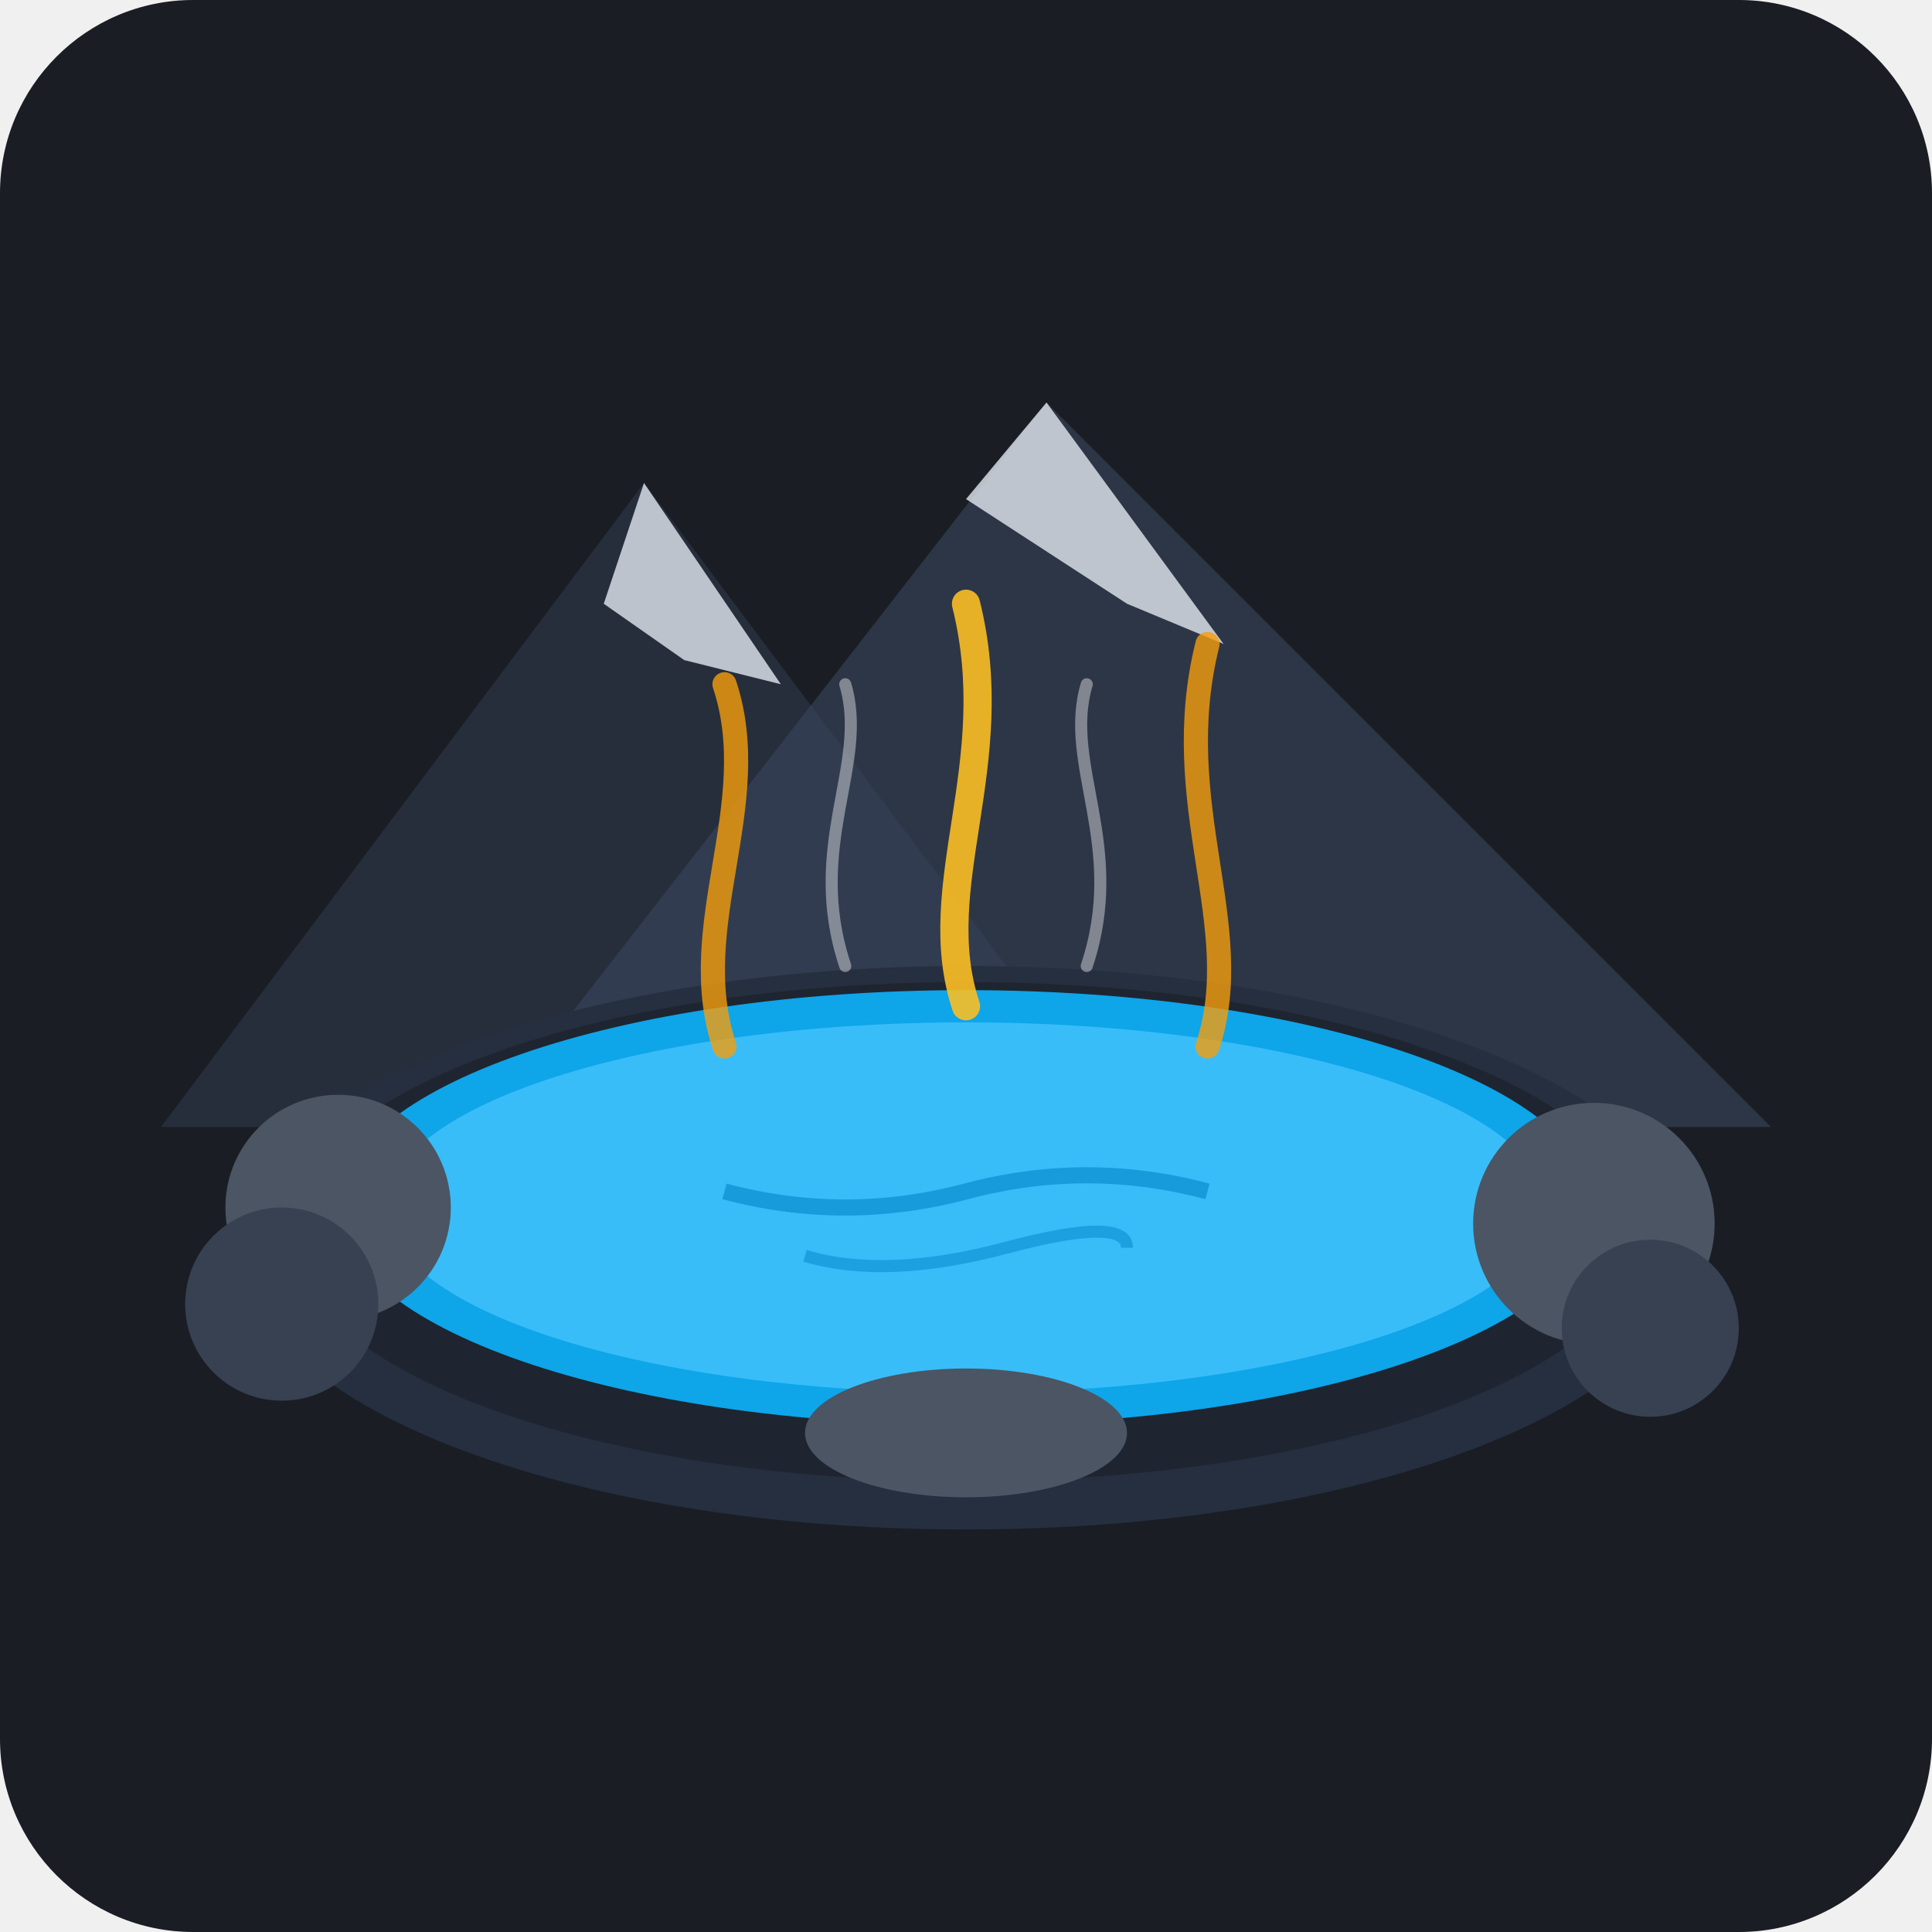
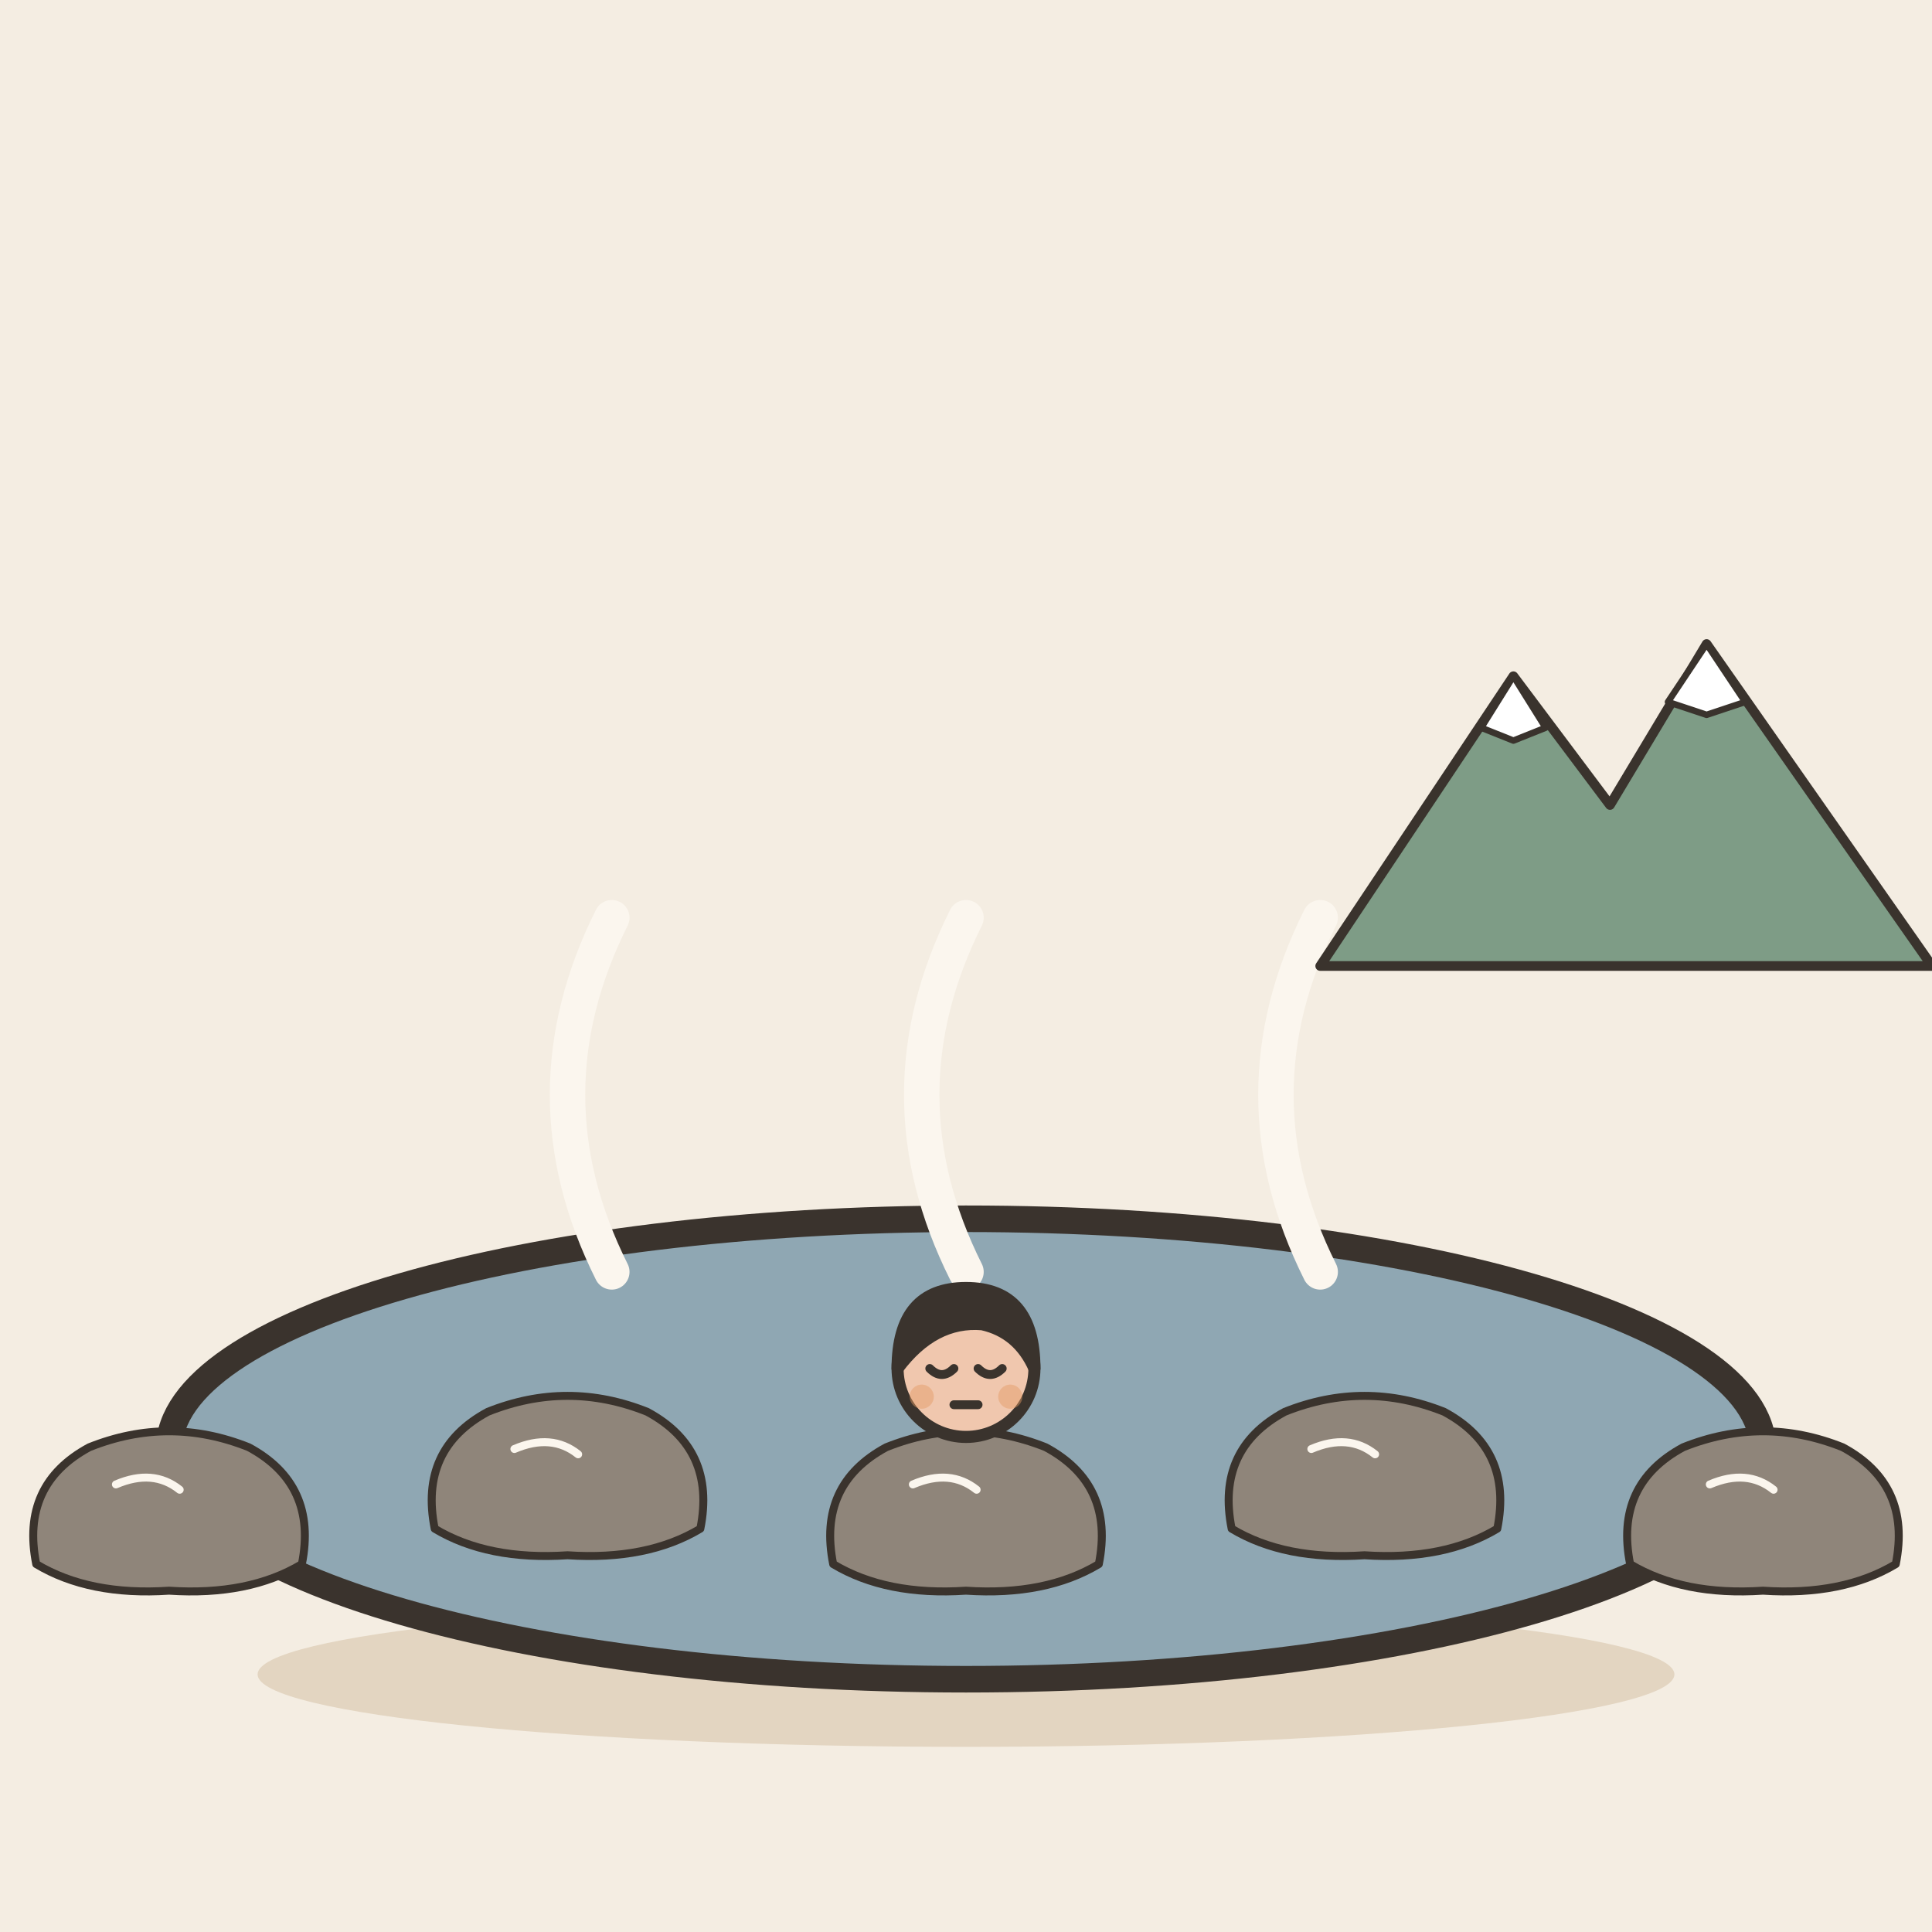
- <svg xmlns="http://www.w3.org/2000/svg" width="240" height="240" viewBox="0 0 240 240">
-   <rect width="240" height="240" rx="24" fill="#1A1D24" />
-   <path d="M20 140 L80 60 L140 140 Z" fill="#2E384D" opacity="0.6" />
-   <path d="M60 140 L130 50 L220 140 Z" fill="#3B465E" opacity="0.6" />
-   <path d="M80 60 L97 85 L85 82 L75 75 Z" fill="#E2E8F0" opacity="0.8" />
-   <path d="M130 50 L152 80 L140 75 L120 62 Z" fill="#E2E8F0" opacity="0.8" />
-   <ellipse cx="120" cy="155" rx="90" ry="35" fill="#252F3F" />
-   <ellipse cx="120" cy="153" rx="84" ry="31" fill="#1E2530" />
-   <ellipse cx="120" cy="150" rx="78" ry="27" fill="#0EA5E9" />
-   <ellipse cx="120" cy="150" rx="72" ry="23" fill="#38BDF8" />
-   <path d="M90 148 Q105 152 120 148 T150 148" stroke="#0284C7" stroke-width="2" fill="none" opacity="0.6" />
-   <path d="M100 156 Q110 159 125 155 T140 155" stroke="#0284C7" stroke-width="1.5" fill="none" opacity="0.5" />
-   <circle cx="42" cy="150" r="14" fill="#4B5563" />
-   <circle cx="35" cy="162" r="12" fill="#374151" />
-   <circle cx="198" cy="152" r="15" fill="#4B5563" />
-   <circle cx="205" cy="165" r="11" fill="#374151" />
-   <ellipse cx="120" cy="178" rx="20" ry="8" fill="#4B5563" />
-   <path d="M90 130 C85 115 95 100 90 85" stroke="#F59E0B" stroke-width="3" stroke-linecap="round" fill="none" opacity="0.8" />
-   <path d="M120 125 C115 110 125 95 120 75" stroke="#FBBF24" stroke-width="3.5" stroke-linecap="round" fill="none" opacity="0.9" />
-   <path d="M150 130 C155 115 145 100 150 80" stroke="#F59E0B" stroke-width="3" stroke-linecap="round" fill="none" opacity="0.8" />
-   <path d="M105 120 C100 105 108 95 105 85" stroke="#FFF" stroke-width="1.5" stroke-linecap="round" fill="none" opacity="0.4" />
-   <path d="M135 120 C140 105 132 95 135 85" stroke="#FFF" stroke-width="1.5" stroke-linecap="round" fill="none" opacity="0.4" />
+ <svg xmlns="http://www.w3.org/2000/svg" viewBox="0 0 240 240" data-style="editorial">
+   <rect width="240" height="240" fill="#F4EDE2" />
+   <ellipse cx="120" cy="208" rx="88" ry="9" fill="#E3D5C1" />
+   <g transform="translate(120 180) scale(1.1 1.1)">
+     <ellipse cx="0" cy="0" rx="90" ry="26" fill="#8FA7B3" stroke="#3A332D" stroke-width="3" stroke-linecap="round" stroke-linejoin="round" />
+     <g transform="translate(-90 10) scale(0.3 0.3)">
+       <path d="M-50 10Q-56 -20 -30 -34Q0 -46 30 -34Q56 -20 50 10Q30 22 0 20Q-30 22 -50 10Z" fill="#8F857A" stroke="#3A332D" stroke-width="3" stroke-linecap="round" stroke-linejoin="round" />
+       <path d="M-20 -20Q-6 -26 4 -18" fill="none" stroke="#FBF6EE" stroke-width="3" stroke-linecap="round" stroke-linejoin="round" />
+     </g>
+     <g transform="translate(-45 6) scale(0.3 0.3)">
+       <path d="M-50 10Q-56 -20 -30 -34Q0 -46 30 -34Q56 -20 50 10Q30 22 0 20Q-30 22 -50 10Z" fill="#8F857A" stroke="#3A332D" stroke-width="3" stroke-linecap="round" stroke-linejoin="round" />
+       <path d="M-20 -20Q-6 -26 4 -18" fill="none" stroke="#FBF6EE" stroke-width="3" stroke-linecap="round" stroke-linejoin="round" />
+     </g>
+     <g transform="translate(0 10) scale(0.3 0.3)">
+       <path d="M-50 10Q-56 -20 -30 -34Q0 -46 30 -34Q56 -20 50 10Q30 22 0 20Q-30 22 -50 10Z" fill="#8F857A" stroke="#3A332D" stroke-width="3" stroke-linecap="round" stroke-linejoin="round" />
+       <path d="M-20 -20Q-6 -26 4 -18" fill="none" stroke="#FBF6EE" stroke-width="3" stroke-linecap="round" stroke-linejoin="round" />
+     </g>
+     <g transform="translate(45 6) scale(0.3 0.3)">
+       <path d="M-50 10Q-56 -20 -30 -34Q0 -46 30 -34Q56 -20 50 10Q30 22 0 20Q-30 22 -50 10Z" fill="#8F857A" stroke="#3A332D" stroke-width="3" stroke-linecap="round" stroke-linejoin="round" />
+       <path d="M-20 -20Q-6 -26 4 -18" fill="none" stroke="#FBF6EE" stroke-width="3" stroke-linecap="round" stroke-linejoin="round" />
+     </g>
+     <g transform="translate(90 10) scale(0.3 0.3)">
+       <path d="M-50 10Q-56 -20 -30 -34Q0 -46 30 -34Q56 -20 50 10Q30 22 0 20Q-30 22 -50 10Z" fill="#8F857A" stroke="#3A332D" stroke-width="3" stroke-linecap="round" stroke-linejoin="round" />
+       <path d="M-20 -20Q-6 -26 4 -18" fill="none" stroke="#FBF6EE" stroke-width="3" stroke-linecap="round" stroke-linejoin="round" />
+     </g>
+     <path d="M-40 -20q-10 -20 0 -40" fill="none" stroke="#FBF6EE" stroke-width="4" stroke-linecap="round" stroke-linejoin="round" />
+     <path d="M0 -20q-10 -20 0 -40" fill="none" stroke="#FBF6EE" stroke-width="4" stroke-linecap="round" stroke-linejoin="round" />
+     <path d="M40 -20q-10 -20 0 -40" fill="none" stroke="#FBF6EE" stroke-width="4" stroke-linecap="round" stroke-linejoin="round" />
+   </g>
+   <g transform="translate(120 220.5) scale(0.5 0.5)">
+     <circle cx="0" cy="-101" r="17" fill="#F0C7AE" stroke="#3A332D" stroke-width="3" stroke-linecap="round" stroke-linejoin="round" />
+     <path d="M-17 -101Q-17 -121 0 -121Q17 -121 17 -101Q13 -110 4 -112Q-8 -113 -17 -101Z" fill="#3A332D" stroke="#3A332D" stroke-width="3" stroke-linecap="round" stroke-linejoin="round" />
+     <path d="M-9 -101Q-6 -98 -3 -101" fill="none" stroke="#3A332D" stroke-width="2.2" stroke-linecap="round" stroke-linejoin="round" />
+     <path d="M3 -101Q6 -98 9 -101" fill="none" stroke="#3A332D" stroke-width="2.2" stroke-linecap="round" stroke-linejoin="round" />
+     <path d="M-3 -92L3 -92" fill="none" stroke="#3A332D" stroke-width="2.2" stroke-linecap="round" stroke-linejoin="round" />
+     <circle cx="-11" cy="-94" r="3" fill="#E39A62" opacity="0.45" />
+     <circle cx="11" cy="-94" r="3" fill="#E39A62" opacity="0.45" />
+   </g>
+   <g transform="translate(200 120) scale(0.4 0.4)">
+     <path d="M-90 0L-30 -90L0 -50L30 -100L100 0Z" fill="#7E9C86" stroke="#3A332D" stroke-width="3" stroke-linecap="round" stroke-linejoin="round" />
+     <path d="M-30 -90L-20 -74L-30 -70L-40 -74Z" fill="#FFFFFF" stroke="#3A332D" stroke-width="2" stroke-linecap="round" stroke-linejoin="round" />
+     <path d="M30 -100L42 -82L30 -78L18 -82Z" fill="#FFFFFF" stroke="#3A332D" stroke-width="2" stroke-linecap="round" stroke-linejoin="round" />
+   </g>
</svg>
